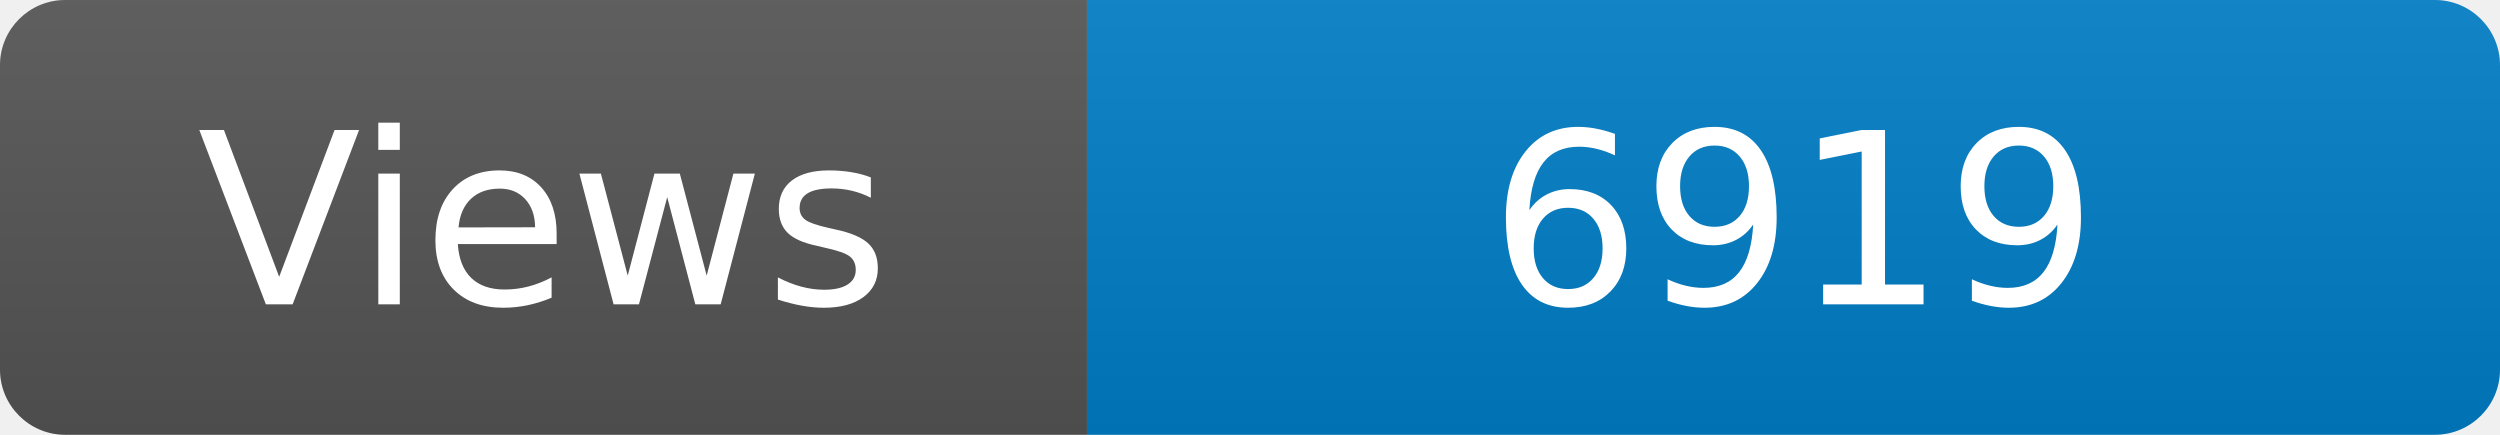
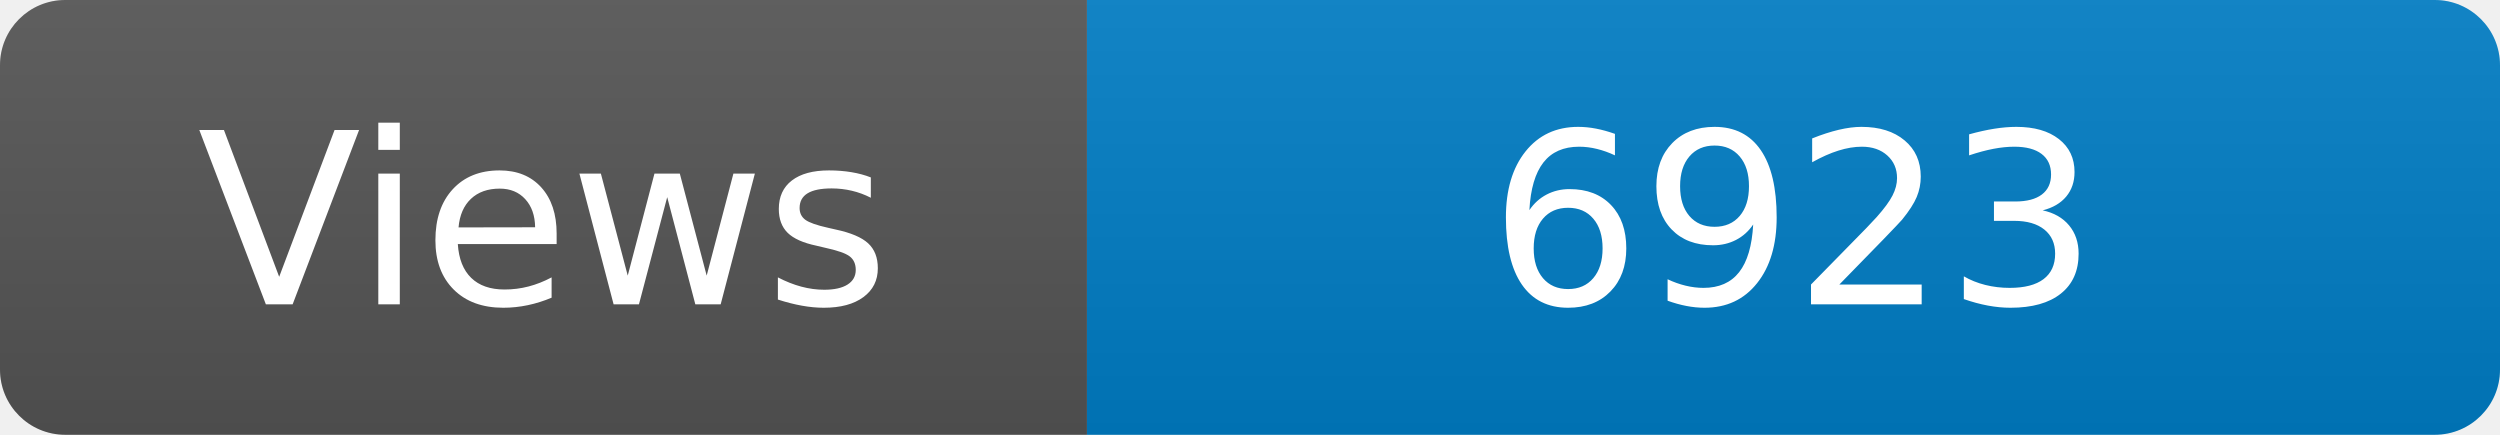
<svg xmlns="http://www.w3.org/2000/svg" width="115" height="20" role="img" aria-label="Maintained?: yes">
  <linearGradient id="s" x2="0" y2="100%">
    <stop offset="0" stop-color="#bbb" stop-opacity=".1" />
    <stop offset="1" stop-opacity=".1" />
  </linearGradient>
  <clipPath id="r">
    <rect width="115" height="20" rx="3" fill="#fff" />
  </clipPath>
  <g clip-path="url(#r)">
    <rect width="50" height="20" fill="#555" />
    <rect x="50" width="160" height="20" fill="#007ec6" />
    <rect width="115" height="20" fill="url(#s)" />
  </g>
  <g fill="#fff" text-anchor="middle" font-family="Verdana,Geneva,DejaVu Sans,sans-serif" font-size="110">
    <text x="250" y="140" transform="scale(.1)" fill="#fff">Views</text>
-     <text x="825" y="140" transform="scale(.1)" fill="#fff">6919</text>
+     <text x="825" y="140" transform="scale(.1)" fill="#fff">6923</text>
  </g>
</svg>
